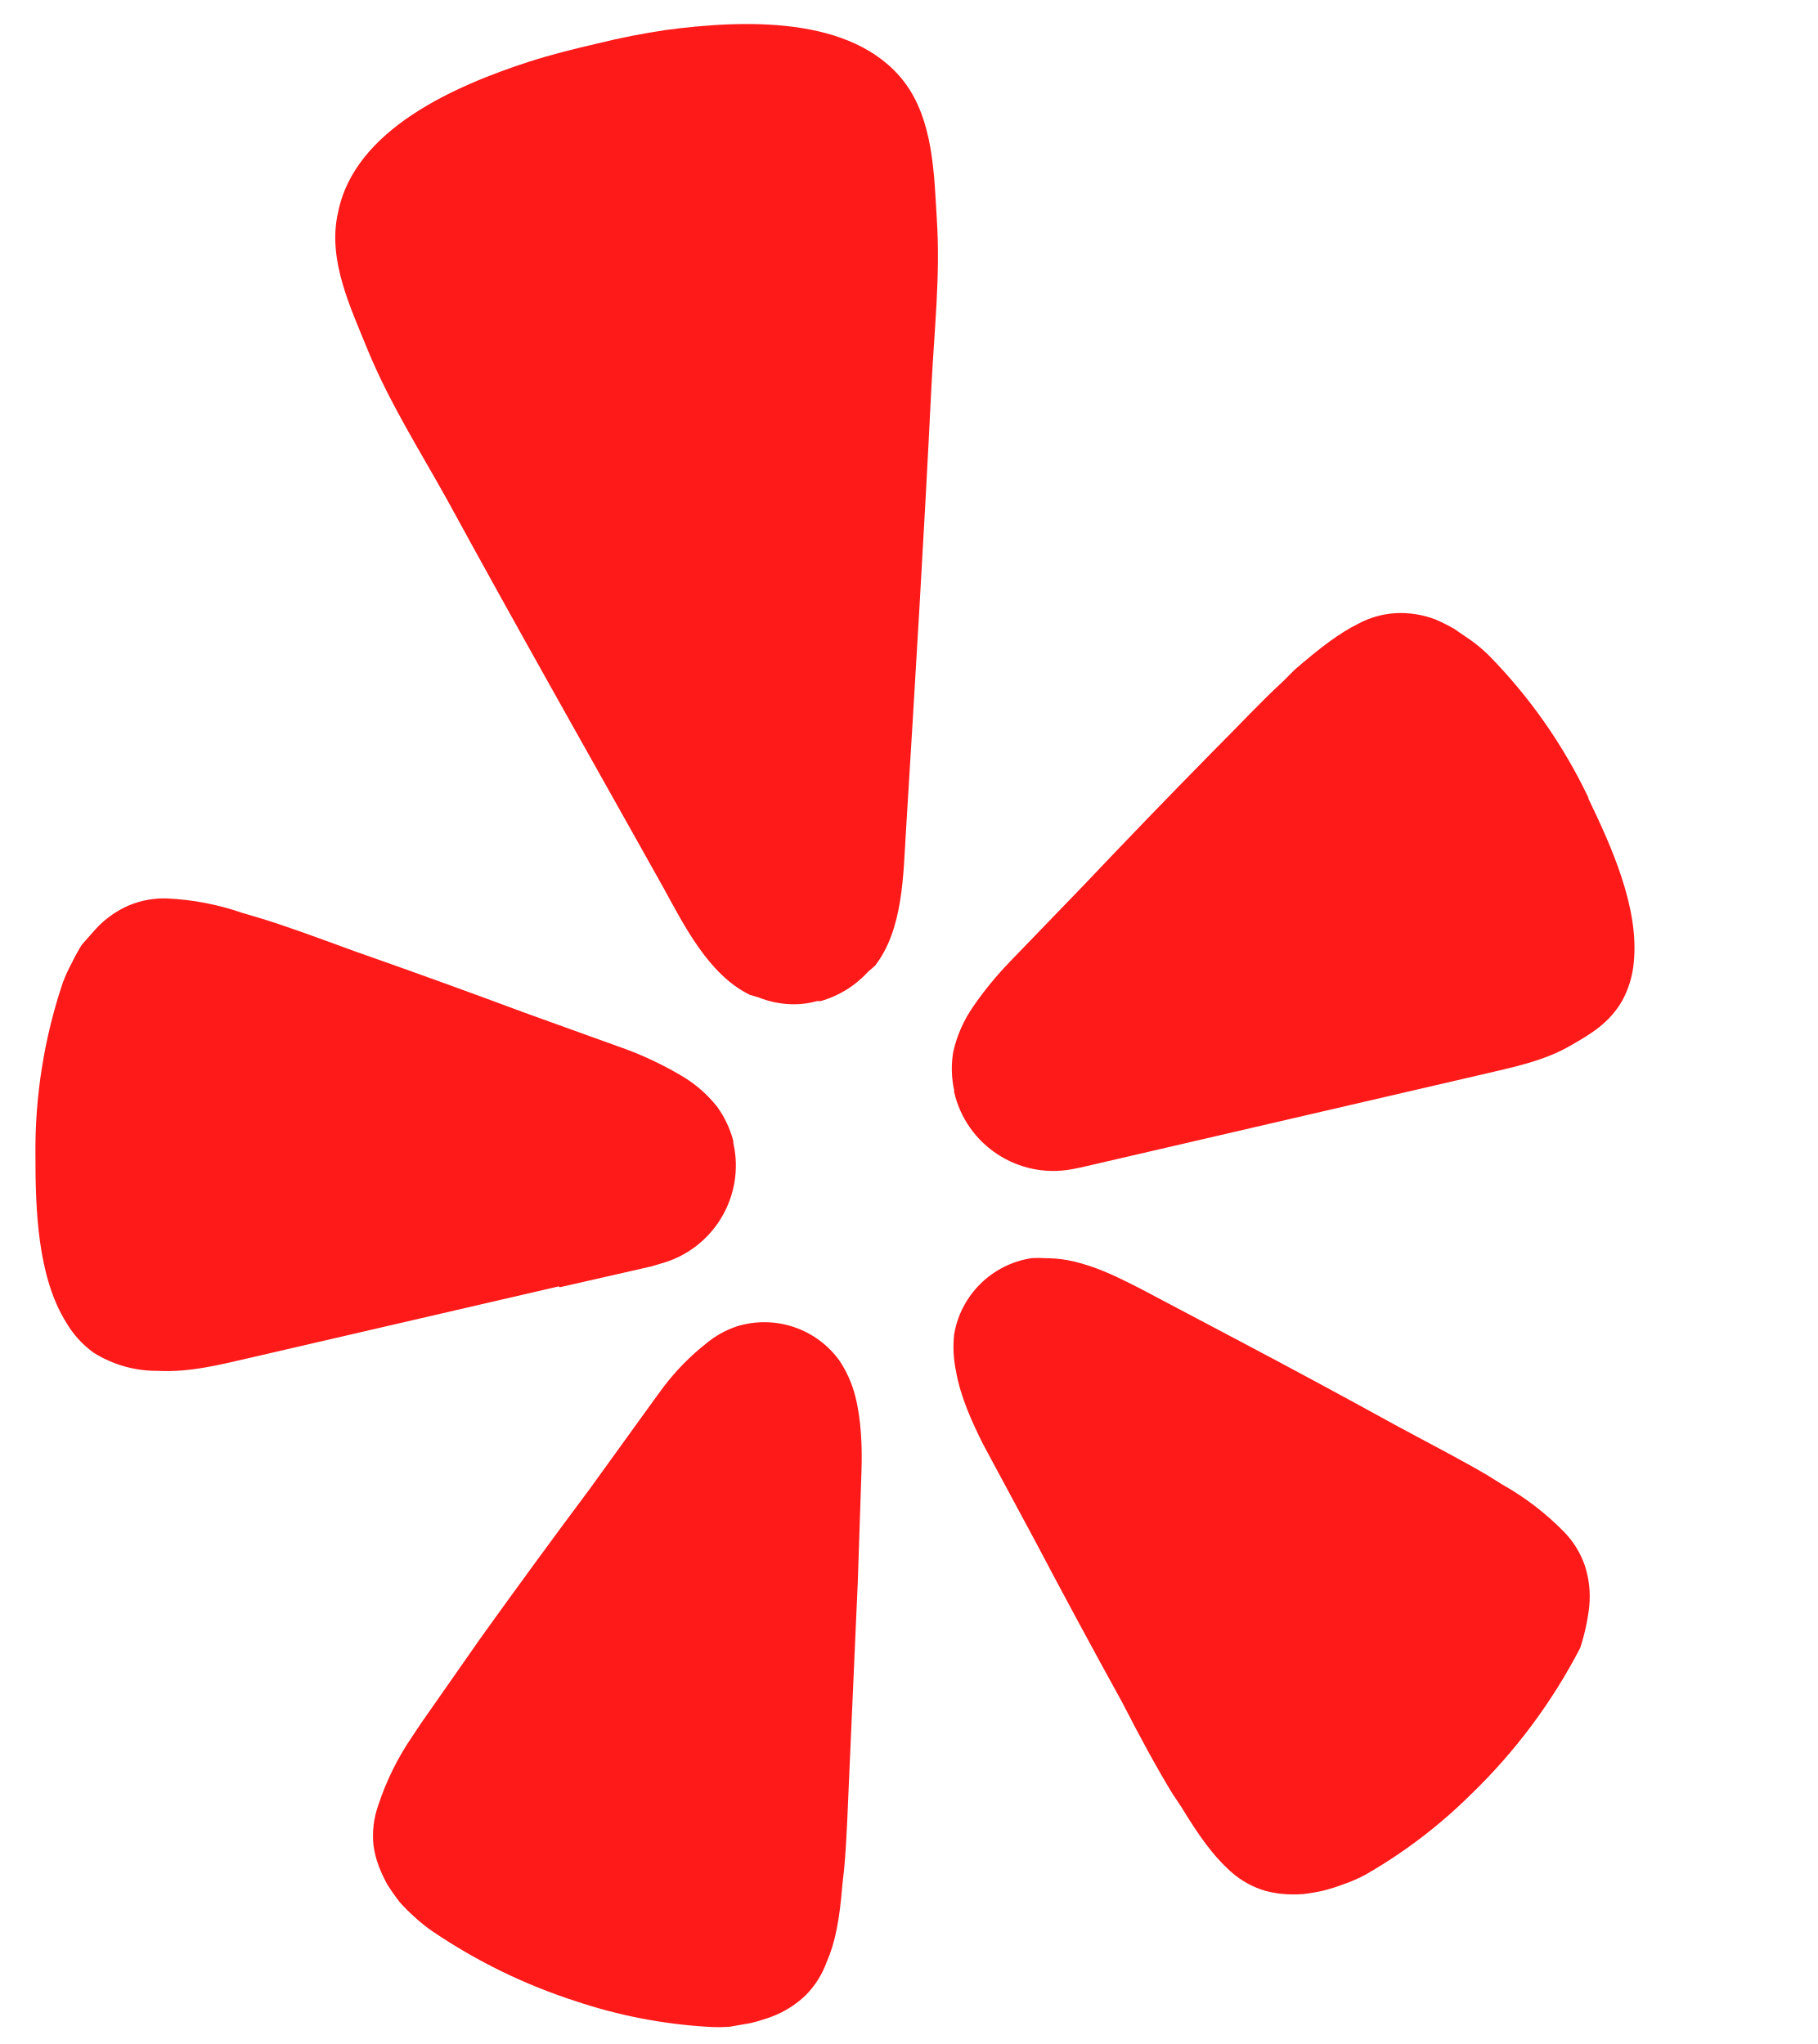
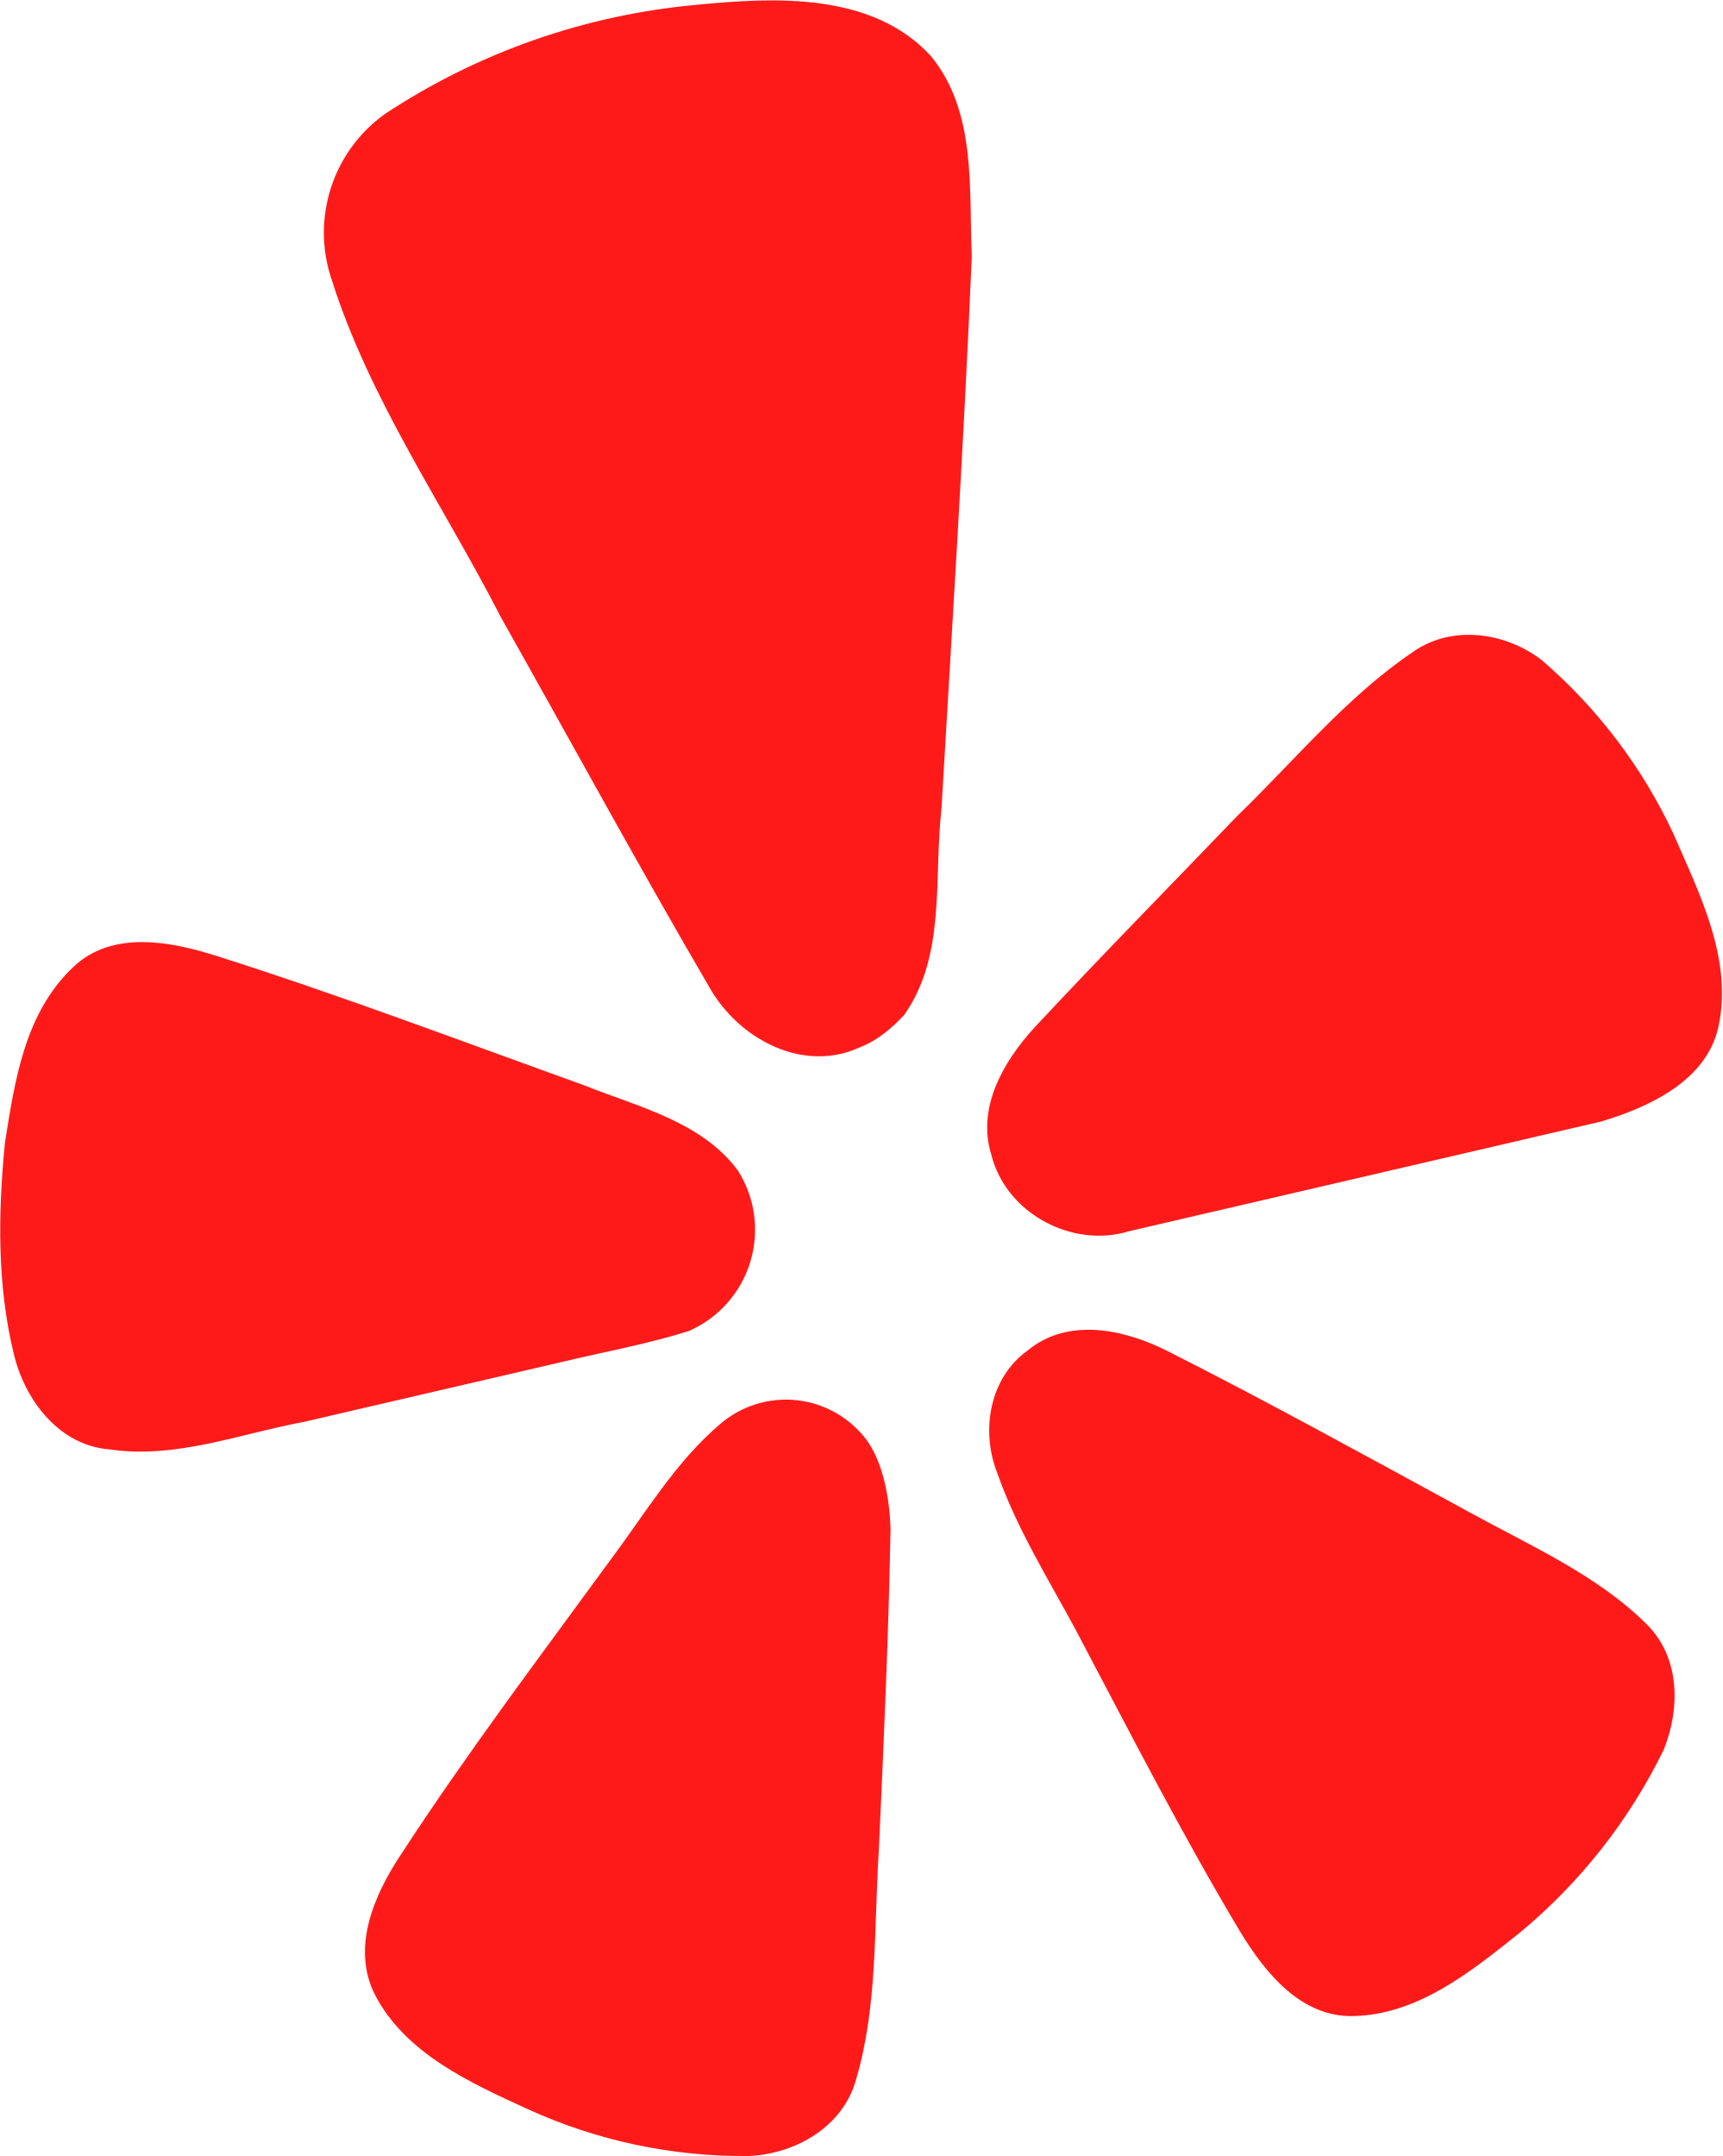
- <svg xmlns="http://www.w3.org/2000/svg" fill="none" viewBox="0 0 200 225">
-   <path fill="#FF1A1A" d="m61.6 141.7 10.1-2.3 1-.3a11.2 11.2 0 0 0 8-13.3v-.2a11.2 11.2 0 0 0-1.8-3.8 14.1 14.1 0 0 0-4.1-3.5 38.3 38.3 0 0 0-5.9-2.8l-11.1-4a1048 1048 0 0 0-18.8-6.8c-4.1-1.5-7.6-2.8-10.6-3.7l-1.7-.5a29.5 29.5 0 0 0-8.3-1.6 10 10 0 0 0-4.3.8 10.8 10.8 0 0 0-3.6 2.6L9 104a21.5 21.5 0 0 0-1.1 2 17 17 0 0 0-1 2.2 57.8 57.8 0 0 0-3 19c0 5.8.2 13.3 3.4 18.4a10.8 10.8 0 0 0 3 3.3 13 13 0 0 0 7 2c3.6.2 7-.7 10.5-1.5l33.7-7.8Zm113.2-53.9a57.7 57.7 0 0 0-11-15.7 16.9 16.9 0 0 0-1.9-1.6l-1.9-1.3a21.6 21.6 0 0 0-2-1 10.7 10.7 0 0 0-4.5-.7 10 10 0 0 0-4.1 1.2c-2 1-4 2.5-6.9 5l-1.3 1.3c-2.3 2.1-4.8 4.8-7.9 7.9a1056.9 1056.9 0 0 0-13.9 14.4l-8.2 8.5a38.4 38.4 0 0 0-4.1 5 14.2 14.2 0 0 0-2.2 5 11.2 11.2 0 0 0 .1 4.2v.2a11.2 11.2 0 0 0 13 8.5l1-.2 44-10.2c3.4-.8 7-1.5 10-3.3 2.1-1.2 4.1-2.4 5.5-4.8a10.8 10.8 0 0 0 1.3-4.3c.6-6-2.5-12.8-5-18Zm-78.5 18.5c3.1-4 3.1-10 3.4-14.8 1-16.3 2-32.6 2.8-48.9.3-6.1 1-12.2.6-18.4-.3-5.1-.4-11-3.6-15.2-5.7-7.4-17.9-6.8-26.2-5.7a79.5 79.5 0 0 0-7.6 1.5c-2.6.6-5 1.2-7.5 2-8 2.6-19.2 7.4-21 16.6-1.2 5.2 1.4 10.5 3.3 15.2 2.4 5.8 5.7 11 8.7 16.4C57 69.3 65 83.4 73 97.7c2.3 4.2 5 9.6 9.5 11.8l1 .3c2 .8 4.3 1 6.4.4h.4a11.1 11.1 0 0 0 5.2-3.2l.8-.7Zm-3.9 43.5a10.2 10.2 0 0 0-11.3-3.8 10.4 10.4 0 0 0-3.4 1.9 26.3 26.3 0 0 0-4.7 4.8l-1.1 1.5-7 9.7a1047.7 1047.7 0 0 0-12 16.4l-6.5 9.3-1 1.5a30 30 0 0 0-3.8 7.7 10 10 0 0 0-.5 4.3c.2 1.6.8 3 1.5 4.3a23.2 23.2 0 0 0 1.4 2 21.3 21.3 0 0 0 1.6 1.6 17 17 0 0 0 2 1.6 61.8 61.8 0 0 0 15.8 7.7 56 56 0 0 0 14.4 2.8 17.3 17.3 0 0 0 2.5 0l2.3-.4a22 22 0 0 0 2.3-.7 11 11 0 0 0 3.8-2.4 10 10 0 0 0 2.3-3.7c.9-2 1.4-4.6 1.7-8.4l.2-1.8c.3-3.2.4-7 .6-11.3l.9-20.3.4-12c.1-2.7 0-5.8-.7-8.5a12.8 12.8 0 0 0-1.7-3.8Zm79.7 18.8a30.3 30.3 0 0 0-6.8-5.2l-1.6-1c-2.7-1.6-6-3.3-9.9-5.4a1106.5 1106.5 0 0 0-17.8-9.6l-10.6-5.6-1.6-.8c-2-1-4.2-1.9-6.4-2.3a13.7 13.7 0 0 0-2.4-.2 10.5 10.5 0 0 0-1.5 0 10.2 10.2 0 0 0-8.5 8.4 13 13 0 0 0 .2 4c.5 2.9 1.8 5.7 3 8.1l5.7 10.6a1051.2 1051.2 0 0 0 9.6 17.8c2 3.9 3.8 7.2 5.5 10l1 1.5c2 3.3 3.5 5.3 5.1 6.8a10 10 0 0 0 3.7 2.3c1.5.5 3 .6 4.6.5a21.7 21.7 0 0 0 2.3-.4 22 22 0 0 0 2.2-.7 17 17 0 0 0 2.3-1 56 56 0 0 0 11.7-8.9 62 62 0 0 0 12-16.1 23 23 0 0 0 1-4.6 11 11 0 0 0-.5-4.5 10 10 0 0 0-2.3-3.7Z" />
+ <svg xmlns="http://www.w3.org/2000/svg" viewBox="0 0 176 220.3">
+   <path fill="#ff1a1a" d="M57.7 139.1c4.2-1 8.6-1.8 12.7-3.1a11.3 11.3 0 0 0 5-16.4c-3.7-5-10.2-6.5-15.7-8.7-12.5-4.5-24.9-9.2-37.5-13.2-4.7-1.5-10.7-2.7-14.7 1.1-5 4.7-6 11.7-7 18-.7 7.2-.8 14.5.9 21.5 1.1 4.7 4.6 9.4 9.8 9.8 6.8 1 13.3-1.6 19.8-2.8l26.7-6.2zM171 85.2a53 53 0 0 0-13.4-17.7c-3.7-2.9-9.2-3.7-13.2-.9-6.8 4.6-12.1 11.1-18 16.8-6.9 7.2-13.9 14.3-20.7 21.6-3.2 3.5-5.9 8.2-4.4 13 1.5 6 8.3 9.6 14.1 7.8l48.2-11.2c5-1.5 10.8-4.2 12-9.7 1.5-6.9-2-13.7-4.6-19.7zm-78.6 18.5c4.3-6.1 3-14 3.8-21 1.1-18.8 2.3-37.6 3.1-56.5-.3-7 .5-14.8-4.2-20.5-6-6.5-15.9-6-24-5.2a69 69 0 0 0-31.7 11.1 14.9 14.9 0 0 0-5.5 17c3.9 12.3 11.4 23 17.3 34.5 7.1 12.6 14 25.3 21.3 37.8 3 5.3 9.6 8.8 15.4 6.1 1.8-.7 3.3-2 4.5-3.3zm-3.8 43.5a10.3 10.3 0 0 0-15-1.7c-4.6 3.9-7.7 9.2-11.3 14-7.3 10-14.7 19.8-21.4 30.1-2.7 4.1-5 9.4-2.6 14.2 3.1 6 9.7 9 15.6 11.7a53 53 0 0 0 22.6 4.8c4.8-.2 9.7-3 11-7.9 2.2-7.5 1.8-15.5 2.3-23.3.5-11 1-21.9 1.2-32.9-.1-3-.7-6.6-2.4-9zm79.7 18.8c-5-5-11.8-8-18-11.4-10.3-5.6-20.6-11.3-31.1-16.6-4.4-2.2-10.1-3.4-14.2 0-3.9 2.8-4.8 8.2-3.1 12.5 2 5.7 5.2 10.8 8 16 5.5 10.4 10.9 21 16.9 31 2.5 4.1 6.2 8.7 11.6 8.5 6.6-.2 12-4.6 17-8.6a56.4 56.4 0 0 0 14.6-18.6c1.7-4.2 1.7-9.4-1.7-12.8z" />
</svg>
